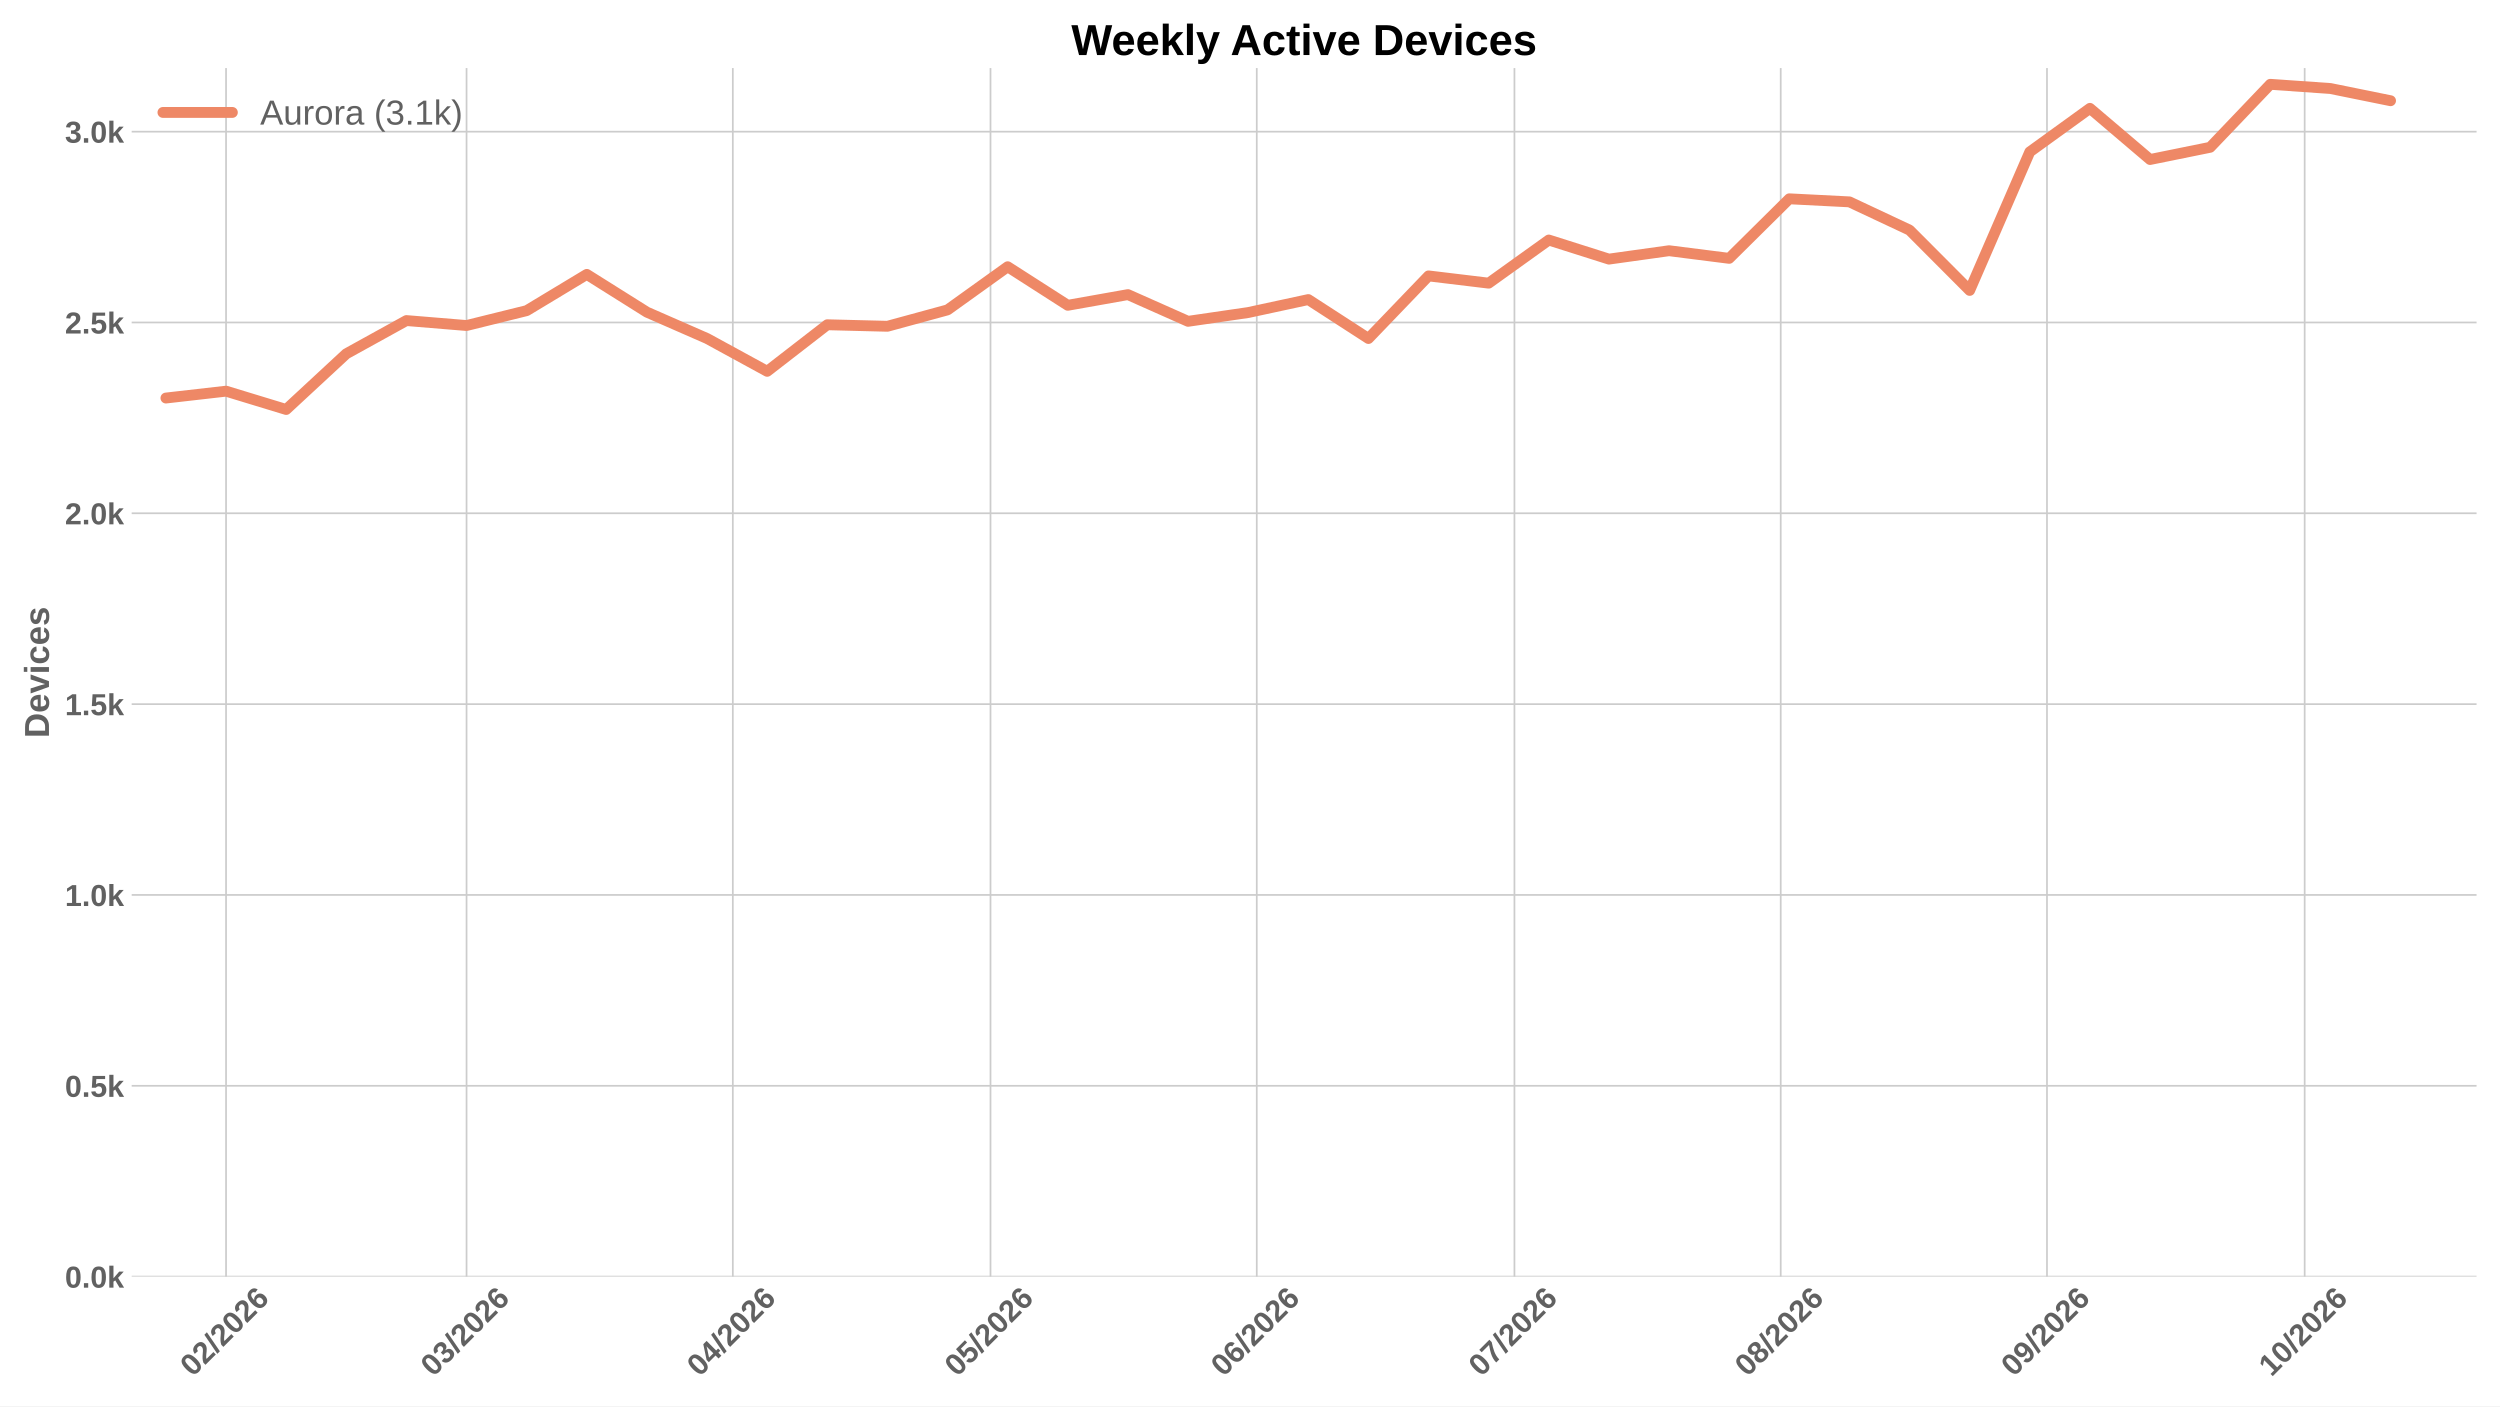
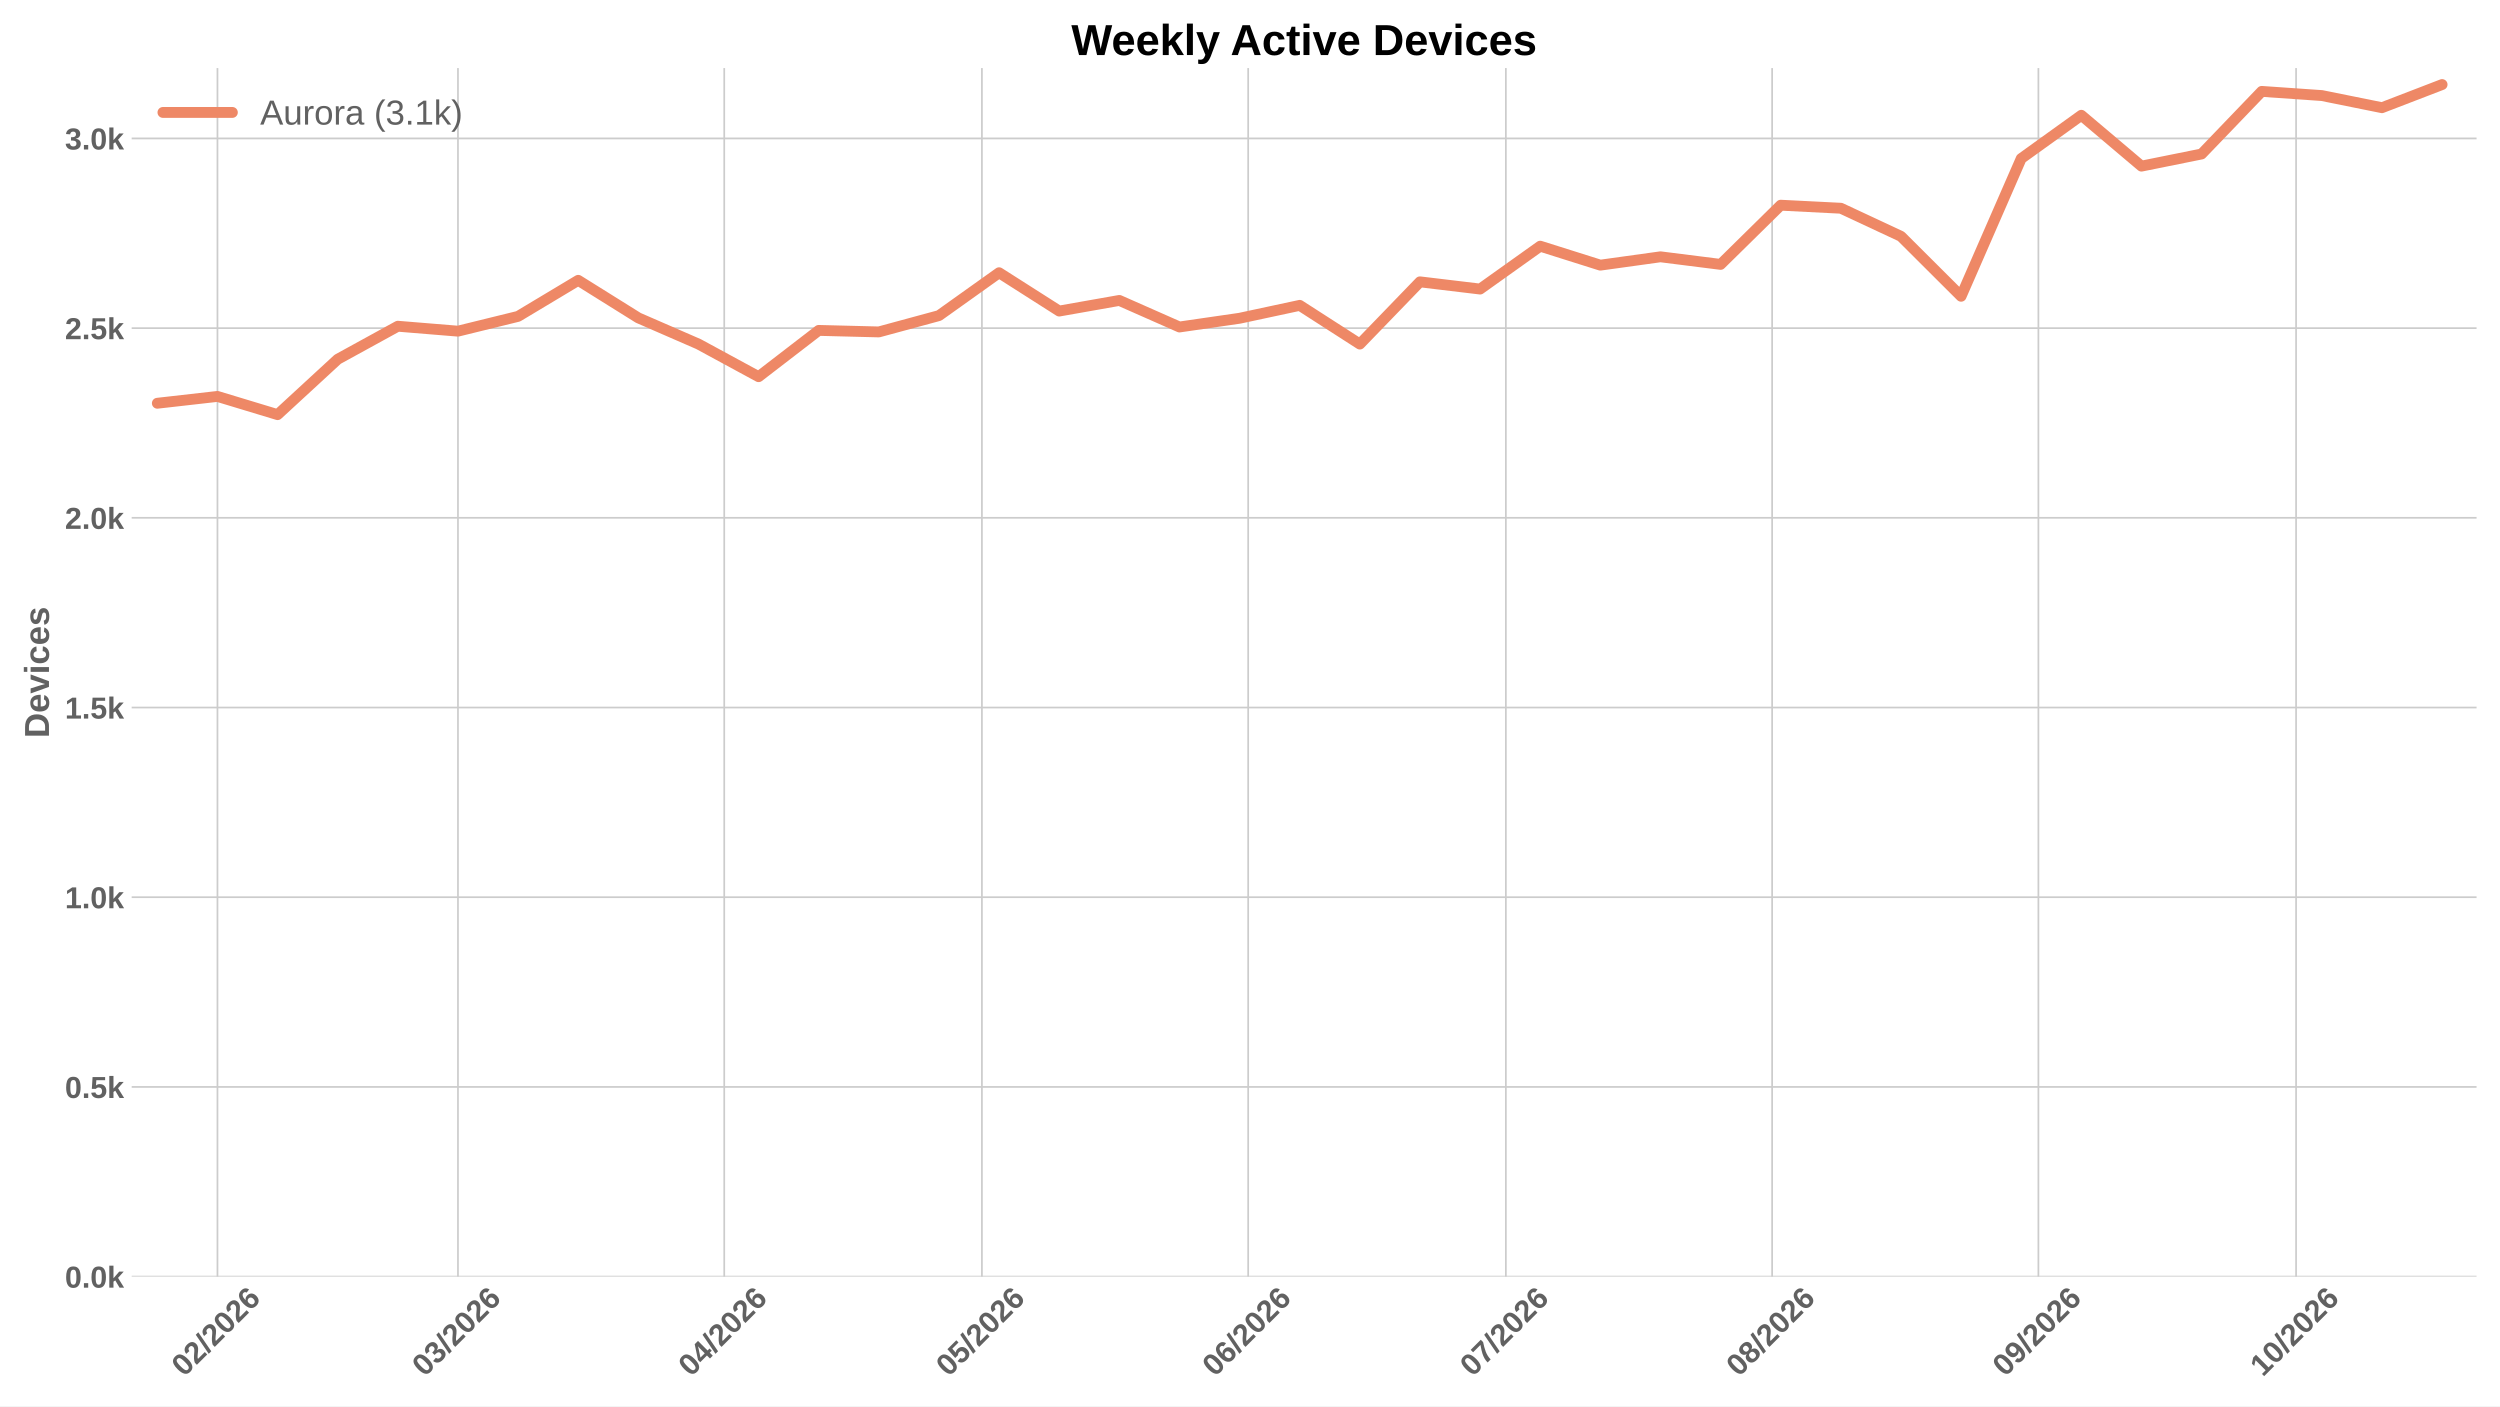
<svg xmlns="http://www.w3.org/2000/svg" xmlns:xlink="http://www.w3.org/1999/xlink" width="1152pt" height="648pt" viewBox="0 0 1152 648" version="1.1">
  <defs>
    <style type="text/css">*{stroke-linejoin: round; stroke-linecap: butt}</style>
  </defs>
  <g id="figure_1">
    <g id="patch_1">
      <path d="M 0 648  L 1152 648  L 1152 0  L 0 0  z " style="fill: #ffffff" />
    </g>
    <g id="axes_1">
      <g id="patch_2">
        <path d="M 60.676 588.262  L 1141.2 588.262  L 1141.2 31.361  L 60.676 31.361  z " style="fill: #ffffff" />
      </g>
      <g id="matplotlib.axis_1">
        <g id="xtick_1">
          <g id="line2d_1">
-             <path d="M 104.163 588.262  L 104.163 31.361  " clip-path="url(#p2a46da3cf3)" style="fill: none; stroke: #cccccc; stroke-width: 0.8; stroke-linecap: round" />
+             <path d="M 100.205 588.262  L 100.205 31.361  " clip-path="url(#p8de5419bb2)" style="fill: none; stroke: #cccccc; stroke-width: 0.8; stroke-linecap: round" />
          </g>
          <g id="line2d_2" />
          <g id="text_1">
-             <g style="fill: #616161" transform="translate(88.83427 634.7498) rotate(-45) scale(0.14 -0.14)">
+             <g style="fill: #616161" transform="translate(84.8768 634.7498) rotate(-45) scale(0.14 -0.14)">
              <defs>
                <path id="LiberationSans-Bold-13" d="M 3297 2203  Q 3297 1088 2914 512  Q 2531 -63 1766 -63  Q 253 -63 253 2203  Q 253 2994 418 3494  Q 584 3994 915 4231  Q 1247 4469 1791 4469  Q 2572 4469 2934 3903  Q 3297 3338 3297 2203  z M 2416 2203  Q 2416 2813 2356 3150  Q 2297 3488 2165 3634  Q 2034 3781 1784 3781  Q 1519 3781 1383 3632  Q 1247 3484 1189 3148  Q 1131 2813 1131 2203  Q 1131 1600 1192 1261  Q 1253 922 1386 775  Q 1519 628 1772 628  Q 2022 628 2158 783  Q 2294 938 2355 1278  Q 2416 1619 2416 2203  z " transform="scale(0.015625)" />
                <path id="LiberationSans-Bold-15" d="M 222 0  L 222 609  Q 394 988 711 1347  Q 1028 1706 1509 2097  Q 1972 2472 2158 2715  Q 2344 2959 2344 3194  Q 2344 3769 1766 3769  Q 1484 3769 1336 3617  Q 1188 3466 1144 3163  L 259 3213  Q 334 3825 717 4147  Q 1100 4469 1759 4469  Q 2472 4469 2853 4144  Q 3234 3819 3234 3231  Q 3234 2922 3112 2672  Q 2991 2422 2800 2211  Q 2609 2000 2376 1815  Q 2144 1631 1925 1456  Q 1706 1281 1526 1103  Q 1347 925 1259 722  L 3303 722  L 3303 0  L 222 0  z " transform="scale(0.015625)" />
                <path id="LiberationSans-Bold-12" d="M 63 -128  L 972 4638  L 1716 4638  L 822 -128  L 63 -128  z " transform="scale(0.015625)" />
                <path id="LiberationSans-Bold-19" d="M 3328 1441  Q 3328 738 2934 337  Q 2541 -63 1847 -63  Q 1069 -63 651 482  Q 234 1028 234 2100  Q 234 3278 657 3873  Q 1081 4469 1869 4469  Q 2428 4469 2751 4222  Q 3075 3975 3209 3456  L 2381 3341  Q 2263 3775 1850 3775  Q 1497 3775 1295 3422  Q 1094 3069 1094 2350  Q 1234 2584 1484 2709  Q 1734 2834 2050 2834  Q 2641 2834 2984 2459  Q 3328 2084 3328 1441  z M 2447 1416  Q 2447 1791 2273 1989  Q 2100 2188 1797 2188  Q 1506 2188 1331 2002  Q 1156 1816 1156 1509  Q 1156 1125 1339 873  Q 1522 622 1819 622  Q 2116 622 2281 833  Q 2447 1044 2447 1416  z " transform="scale(0.015625)" />
              </defs>
              <use xlink:href="#LiberationSans-Bold-13" />
              <use xlink:href="#LiberationSans-Bold-15" transform="translate(55.60938 0)" />
              <use xlink:href="#LiberationSans-Bold-12" transform="translate(111.2188 0)" />
              <use xlink:href="#LiberationSans-Bold-15" transform="translate(139 0)" />
              <use xlink:href="#LiberationSans-Bold-13" transform="translate(194.6094 0)" />
              <use xlink:href="#LiberationSans-Bold-15" transform="translate(250.2188 0)" />
              <use xlink:href="#LiberationSans-Bold-19" transform="translate(305.8281 0)" />
            </g>
          </g>
        </g>
        <g id="xtick_2">
          <g id="line2d_3">
-             <path d="M 214.986 588.262  L 214.986 31.361  " clip-path="url(#p2a46da3cf3)" style="fill: none; stroke: #cccccc; stroke-width: 0.8; stroke-linecap: round" />
+             <path d="M 211.028 588.262  L 211.028 31.361  " clip-path="url(#p8de5419bb2)" style="fill: none; stroke: #cccccc; stroke-width: 0.8; stroke-linecap: round" />
          </g>
          <g id="line2d_4" />
          <g id="text_2">
-             <g style="fill: #616161" transform="translate(199.6573 634.7498) rotate(-45) scale(0.14 -0.14)">
+             <g style="fill: #616161" transform="translate(195.6998 634.7498) rotate(-45) scale(0.14 -0.14)">
              <defs>
                <path id="LiberationSans-Bold-16" d="M 3328 1222  Q 3328 603 2922 265  Q 2516 -72 1766 -72  Q 1056 -72 637 254  Q 219 581 147 1197  L 1041 1275  Q 1125 641 1763 641  Q 2078 641 2253 797  Q 2428 953 2428 1275  Q 2428 1569 2215 1725  Q 2003 1881 1584 1881  L 1278 1881  L 1278 2591  L 1566 2591  Q 1944 2591 2134 2745  Q 2325 2900 2325 3188  Q 2325 3459 2173 3614  Q 2022 3769 1731 3769  Q 1459 3769 1292 3619  Q 1125 3469 1100 3194  L 222 3256  Q 291 3825 694 4147  Q 1097 4469 1747 4469  Q 2438 4469 2827 4158  Q 3216 3847 3216 3297  Q 3216 2884 2973 2618  Q 2731 2353 2275 2266  L 2275 2253  Q 2781 2194 3054 1920  Q 3328 1647 3328 1222  z " transform="scale(0.015625)" />
              </defs>
              <use xlink:href="#LiberationSans-Bold-13" />
              <use xlink:href="#LiberationSans-Bold-16" transform="translate(55.60938 0)" />
              <use xlink:href="#LiberationSans-Bold-12" transform="translate(111.2188 0)" />
              <use xlink:href="#LiberationSans-Bold-15" transform="translate(139 0)" />
              <use xlink:href="#LiberationSans-Bold-13" transform="translate(194.6094 0)" />
              <use xlink:href="#LiberationSans-Bold-15" transform="translate(250.2188 0)" />
              <use xlink:href="#LiberationSans-Bold-19" transform="translate(305.8281 0)" />
            </g>
          </g>
        </g>
        <g id="xtick_3">
          <g id="line2d_5">
-             <path d="M 337.683 588.262  L 337.683 31.361  " clip-path="url(#p2a46da3cf3)" style="fill: none; stroke: #cccccc; stroke-width: 0.8; stroke-linecap: round" />
+             <path d="M 333.725 588.262  L 333.725 31.361  " clip-path="url(#p8de5419bb2)" style="fill: none; stroke: #cccccc; stroke-width: 0.8; stroke-linecap: round" />
          </g>
          <g id="line2d_6" />
          <g id="text_3">
-             <g style="fill: #616161" transform="translate(322.3542 634.7498) rotate(-45) scale(0.14 -0.14)">
+             <g style="fill: #616161" transform="translate(318.3967 634.7498) rotate(-45) scale(0.14 -0.14)">
              <defs>
                <path id="LiberationSans-Bold-17" d="M 2938 897  L 2938 0  L 2100 0  L 2100 897  L 97 897  L 97 1556  L 1956 4403  L 2938 4403  L 2938 1550  L 3525 1550  L 3525 897  L 2938 897  z M 2100 2991  Q 2100 3159 2111 3356  Q 2122 3553 2128 3609  Q 2047 3434 1834 3103  L 813 1550  L 2100 1550  L 2100 2991  z " transform="scale(0.015625)" />
              </defs>
              <use xlink:href="#LiberationSans-Bold-13" />
              <use xlink:href="#LiberationSans-Bold-17" transform="translate(55.60938 0)" />
              <use xlink:href="#LiberationSans-Bold-12" transform="translate(111.2188 0)" />
              <use xlink:href="#LiberationSans-Bold-15" transform="translate(139 0)" />
              <use xlink:href="#LiberationSans-Bold-13" transform="translate(194.6094 0)" />
              <use xlink:href="#LiberationSans-Bold-15" transform="translate(250.2188 0)" />
              <use xlink:href="#LiberationSans-Bold-19" transform="translate(305.8281 0)" />
            </g>
          </g>
        </g>
        <g id="xtick_4">
          <g id="line2d_7">
-             <path d="M 456.421 588.262  L 456.421 31.361  " clip-path="url(#p2a46da3cf3)" style="fill: none; stroke: #cccccc; stroke-width: 0.8; stroke-linecap: round" />
+             <path d="M 452.464 588.262  L 452.464 31.361  " clip-path="url(#p8de5419bb2)" style="fill: none; stroke: #cccccc; stroke-width: 0.8; stroke-linecap: round" />
          </g>
          <g id="line2d_8" />
          <g id="text_4">
-             <g style="fill: #616161" transform="translate(441.0931 634.7498) rotate(-45) scale(0.14 -0.14)">
+             <g style="fill: #616161" transform="translate(437.1357 634.7498) rotate(-45) scale(0.14 -0.14)">
              <defs>
                <path id="LiberationSans-Bold-18" d="M 3381 1466  Q 3381 766 2945 351  Q 2509 -63 1750 -63  Q 1088 -63 689 235  Q 291 534 197 1100  L 1075 1172  Q 1144 891 1319 762  Q 1494 634 1759 634  Q 2088 634 2283 843  Q 2478 1053 2478 1447  Q 2478 1794 2293 2001  Q 2109 2209 1778 2209  Q 1413 2209 1181 1925  L 325 1925  L 478 4403  L 3125 4403  L 3125 3750  L 1275 3750  L 1203 2638  Q 1522 2919 2000 2919  Q 2628 2919 3004 2528  Q 3381 2138 3381 1466  z " transform="scale(0.015625)" />
              </defs>
              <use xlink:href="#LiberationSans-Bold-13" />
              <use xlink:href="#LiberationSans-Bold-18" transform="translate(55.60938 0)" />
              <use xlink:href="#LiberationSans-Bold-12" transform="translate(111.2188 0)" />
              <use xlink:href="#LiberationSans-Bold-15" transform="translate(139 0)" />
              <use xlink:href="#LiberationSans-Bold-13" transform="translate(194.6094 0)" />
              <use xlink:href="#LiberationSans-Bold-15" transform="translate(250.2188 0)" />
              <use xlink:href="#LiberationSans-Bold-19" transform="translate(305.8281 0)" />
            </g>
          </g>
        </g>
        <g id="xtick_5">
          <g id="line2d_9">
-             <path d="M 579.118 588.262  L 579.118 31.361  " clip-path="url(#p2a46da3cf3)" style="fill: none; stroke: #cccccc; stroke-width: 0.8; stroke-linecap: round" />
+             <path d="M 575.161 588.262  L 575.161 31.361  " clip-path="url(#p8de5419bb2)" style="fill: none; stroke: #cccccc; stroke-width: 0.8; stroke-linecap: round" />
          </g>
          <g id="line2d_10" />
          <g id="text_5">
-             <g style="fill: #616161" transform="translate(563.79 634.7498) rotate(-45) scale(0.14 -0.14)">
+             <g style="fill: #616161" transform="translate(559.8326 634.7498) rotate(-45) scale(0.14 -0.14)">
              <use xlink:href="#LiberationSans-Bold-13" />
              <use xlink:href="#LiberationSans-Bold-19" transform="translate(55.60938 0)" />
              <use xlink:href="#LiberationSans-Bold-12" transform="translate(111.2188 0)" />
              <use xlink:href="#LiberationSans-Bold-15" transform="translate(139 0)" />
              <use xlink:href="#LiberationSans-Bold-13" transform="translate(194.6094 0)" />
              <use xlink:href="#LiberationSans-Bold-15" transform="translate(250.2188 0)" />
              <use xlink:href="#LiberationSans-Bold-19" transform="translate(305.8281 0)" />
            </g>
          </g>
        </g>
        <g id="xtick_6">
          <g id="line2d_11">
-             <path d="M 697.857 588.262  L 697.857 31.361  " clip-path="url(#p2a46da3cf3)" style="fill: none; stroke: #cccccc; stroke-width: 0.8; stroke-linecap: round" />
+             <path d="M 693.9 588.262  L 693.9 31.361  " clip-path="url(#p8de5419bb2)" style="fill: none; stroke: #cccccc; stroke-width: 0.8; stroke-linecap: round" />
          </g>
          <g id="line2d_12" />
          <g id="text_6">
-             <g style="fill: #616161" transform="translate(682.529 634.7498) rotate(-45) scale(0.14 -0.14)">
+             <g style="fill: #616161" transform="translate(678.5715 634.7498) rotate(-45) scale(0.14 -0.14)">
              <defs>
                <path id="LiberationSans-Bold-1a" d="M 3278 3706  Q 2981 3238 2717 2797  Q 2453 2356 2256 1911  Q 2059 1466 1945 995  Q 1831 525 1831 0  L 916 0  Q 916 550 1059 1064  Q 1203 1578 1475 2111  Q 1747 2644 2463 3681  L 275 3681  L 275 4403  L 3278 4403  L 3278 3706  z " transform="scale(0.015625)" />
              </defs>
              <use xlink:href="#LiberationSans-Bold-13" />
              <use xlink:href="#LiberationSans-Bold-1a" transform="translate(55.60938 0)" />
              <use xlink:href="#LiberationSans-Bold-12" transform="translate(111.2188 0)" />
              <use xlink:href="#LiberationSans-Bold-15" transform="translate(139 0)" />
              <use xlink:href="#LiberationSans-Bold-13" transform="translate(194.6094 0)" />
              <use xlink:href="#LiberationSans-Bold-15" transform="translate(250.2188 0)" />
              <use xlink:href="#LiberationSans-Bold-19" transform="translate(305.8281 0)" />
            </g>
          </g>
        </g>
        <g id="xtick_7">
          <g id="line2d_13">
-             <path d="M 820.554 588.262  L 820.554 31.361  " clip-path="url(#p2a46da3cf3)" style="fill: none; stroke: #cccccc; stroke-width: 0.8; stroke-linecap: round" />
+             <path d="M 816.597 588.262  L 816.597 31.361  " clip-path="url(#p8de5419bb2)" style="fill: none; stroke: #cccccc; stroke-width: 0.8; stroke-linecap: round" />
          </g>
          <g id="line2d_14" />
          <g id="text_7">
-             <g style="fill: #616161" transform="translate(805.2259 634.7498) rotate(-45) scale(0.14 -0.14)">
+             <g style="fill: #616161" transform="translate(801.2684 634.7498) rotate(-45) scale(0.14 -0.14)">
              <defs>
                <path id="LiberationSans-Bold-1b" d="M 3363 1241  Q 3363 622 2953 279  Q 2544 -63 1784 -63  Q 1031 -63 617 278  Q 203 619 203 1234  Q 203 1656 447 1945  Q 691 2234 1100 2303  L 1100 2316  Q 744 2394 525 2669  Q 306 2944 306 3303  Q 306 3844 689 4156  Q 1072 4469 1772 4469  Q 2488 4469 2870 4164  Q 3253 3859 3253 3297  Q 3253 2938 3036 2666  Q 2819 2394 2453 2322  L 2453 2309  Q 2878 2241 3120 1961  Q 3363 1681 3363 1241  z M 2350 3250  Q 2350 3563 2206 3708  Q 2063 3853 1772 3853  Q 1203 3853 1203 3250  Q 1203 2619 1778 2619  Q 2066 2619 2208 2766  Q 2350 2913 2350 3250  z M 2453 1313  Q 2453 2003 1766 2003  Q 1447 2003 1276 1822  Q 1106 1641 1106 1300  Q 1106 913 1275 734  Q 1444 556 1791 556  Q 2131 556 2292 734  Q 2453 913 2453 1313  z " transform="scale(0.015625)" />
              </defs>
              <use xlink:href="#LiberationSans-Bold-13" />
              <use xlink:href="#LiberationSans-Bold-1b" transform="translate(55.60938 0)" />
              <use xlink:href="#LiberationSans-Bold-12" transform="translate(111.2188 0)" />
              <use xlink:href="#LiberationSans-Bold-15" transform="translate(139 0)" />
              <use xlink:href="#LiberationSans-Bold-13" transform="translate(194.6094 0)" />
              <use xlink:href="#LiberationSans-Bold-15" transform="translate(250.2188 0)" />
              <use xlink:href="#LiberationSans-Bold-19" transform="translate(305.8281 0)" />
            </g>
          </g>
        </g>
        <g id="xtick_8">
          <g id="line2d_15">
-             <path d="M 943.251 588.262  L 943.251 31.361  " clip-path="url(#p2a46da3cf3)" style="fill: none; stroke: #cccccc; stroke-width: 0.8; stroke-linecap: round" />
+             <path d="M 939.294 588.262  L 939.294 31.361  " clip-path="url(#p8de5419bb2)" style="fill: none; stroke: #cccccc; stroke-width: 0.8; stroke-linecap: round" />
          </g>
          <g id="line2d_16" />
          <g id="text_8">
-             <g style="fill: #616161" transform="translate(927.9228 634.7498) rotate(-45) scale(0.14 -0.14)">
+             <g style="fill: #616161" transform="translate(923.9653 634.7498) rotate(-45) scale(0.14 -0.14)">
              <defs>
                <path id="LiberationSans-Bold-1c" d="M 3322 2272  Q 3322 1100 2894 518  Q 2466 -63 1678 -63  Q 1097 -63 767 185  Q 438 434 300 972  L 1125 1088  Q 1247 628 1688 628  Q 2056 628 2254 981  Q 2453 1334 2459 2028  Q 2341 1794 2070 1661  Q 1800 1528 1488 1528  Q 906 1528 564 1923  Q 222 2319 222 2994  Q 222 3688 623 4078  Q 1025 4469 1759 4469  Q 2550 4469 2936 3920  Q 3322 3372 3322 2272  z M 2394 2888  Q 2394 3297 2214 3539  Q 2034 3781 1738 3781  Q 1447 3781 1280 3570  Q 1113 3359 1113 2988  Q 1113 2622 1278 2401  Q 1444 2181 1741 2181  Q 2022 2181 2208 2373  Q 2394 2566 2394 2888  z " transform="scale(0.015625)" />
              </defs>
              <use xlink:href="#LiberationSans-Bold-13" />
              <use xlink:href="#LiberationSans-Bold-1c" transform="translate(55.60938 0)" />
              <use xlink:href="#LiberationSans-Bold-12" transform="translate(111.2188 0)" />
              <use xlink:href="#LiberationSans-Bold-15" transform="translate(139 0)" />
              <use xlink:href="#LiberationSans-Bold-13" transform="translate(194.6094 0)" />
              <use xlink:href="#LiberationSans-Bold-15" transform="translate(250.2188 0)" />
              <use xlink:href="#LiberationSans-Bold-19" transform="translate(305.8281 0)" />
            </g>
          </g>
        </g>
        <g id="xtick_9">
          <g id="line2d_17">
-             <path d="M 1061.99 588.262  L 1061.99 31.361  " clip-path="url(#p2a46da3cf3)" style="fill: none; stroke: #cccccc; stroke-width: 0.8; stroke-linecap: round" />
+             <path d="M 1058.033 588.262  L 1058.033 31.361  " clip-path="url(#p8de5419bb2)" style="fill: none; stroke: #cccccc; stroke-width: 0.8; stroke-linecap: round" />
          </g>
          <g id="line2d_18" />
          <g id="text_9">
-             <g style="fill: #616161" transform="translate(1046.662 634.7498) rotate(-45) scale(0.14 -0.14)">
+             <g style="fill: #616161" transform="translate(1042.704 634.7498) rotate(-45) scale(0.14 -0.14)">
              <defs>
                <path id="LiberationSans-Bold-14" d="M 403 0  L 403 653  L 1494 653  L 1494 3656  L 438 2997  L 438 3688  L 1541 4403  L 2372 4403  L 2372 653  L 3381 653  L 3381 0  L 403 0  z " transform="scale(0.015625)" />
              </defs>
              <use xlink:href="#LiberationSans-Bold-14" />
              <use xlink:href="#LiberationSans-Bold-13" transform="translate(55.60938 0)" />
              <use xlink:href="#LiberationSans-Bold-12" transform="translate(111.2188 0)" />
              <use xlink:href="#LiberationSans-Bold-15" transform="translate(139 0)" />
              <use xlink:href="#LiberationSans-Bold-13" transform="translate(194.6094 0)" />
              <use xlink:href="#LiberationSans-Bold-15" transform="translate(250.2188 0)" />
              <use xlink:href="#LiberationSans-Bold-19" transform="translate(305.8281 0)" />
            </g>
          </g>
        </g>
      </g>
      <g id="matplotlib.axis_2">
        <g id="ytick_1">
          <g id="line2d_19">
-             <path d="M 60.676 588.262  L 1141.2 588.262  " clip-path="url(#p2a46da3cf3)" style="fill: none; stroke: #cccccc; stroke-width: 0.8; stroke-linecap: round" />
+             <path d="M 60.676 588.262  L 1141.2 588.262  " clip-path="url(#p8de5419bb2)" style="fill: none; stroke: #cccccc; stroke-width: 0.8; stroke-linecap: round" />
          </g>
          <g id="line2d_20" />
          <g id="text_10">
            <g style="fill: #616161" transform="translate(29.93031 593.3584) scale(0.14 -0.14)">
              <defs>
                <path id="LiberationSans-Bold-11" d="M 434 0  L 434 953  L 1338 953  L 1338 0  L 434 0  z " transform="scale(0.015625)" />
                <path id="LiberationSans-Bold-4e" d="M 2606 0  L 1703 1531  L 1325 1269  L 1325 0  L 447 0  L 447 4638  L 1325 4638  L 1325 1981  L 2531 3381  L 3475 3381  L 2288 2063  L 3566 0  L 2606 0  z " transform="scale(0.015625)" />
              </defs>
              <use xlink:href="#LiberationSans-Bold-13" />
              <use xlink:href="#LiberationSans-Bold-11" transform="translate(55.60938 0)" />
              <use xlink:href="#LiberationSans-Bold-13" transform="translate(83.39062 0)" />
              <use xlink:href="#LiberationSans-Bold-4e" transform="translate(139 0)" />
            </g>
          </g>
        </g>
        <g id="ytick_2">
          <g id="line2d_21">
-             <path d="M 60.676 500.329  L 1141.2 500.329  " clip-path="url(#p2a46da3cf3)" style="fill: none; stroke: #cccccc; stroke-width: 0.8; stroke-linecap: round" />
+             <path d="M 60.676 500.85  L 1141.2 500.85  " clip-path="url(#p8de5419bb2)" style="fill: none; stroke: #cccccc; stroke-width: 0.8; stroke-linecap: round" />
          </g>
          <g id="line2d_22" />
          <g id="text_11">
-             <g style="fill: #616161" transform="translate(29.93031 505.4247) scale(0.14 -0.14)">
+             <g style="fill: #616161" transform="translate(29.93031 505.9465) scale(0.14 -0.14)">
              <use xlink:href="#LiberationSans-Bold-13" />
              <use xlink:href="#LiberationSans-Bold-11" transform="translate(55.60938 0)" />
              <use xlink:href="#LiberationSans-Bold-18" transform="translate(83.39062 0)" />
              <use xlink:href="#LiberationSans-Bold-4e" transform="translate(139 0)" />
            </g>
          </g>
        </g>
        <g id="ytick_3">
          <g id="line2d_23">
-             <path d="M 60.676 412.395  L 1141.2 412.395  " clip-path="url(#p2a46da3cf3)" style="fill: none; stroke: #cccccc; stroke-width: 0.8; stroke-linecap: round" />
+             <path d="M 60.676 413.438  L 1141.2 413.438  " clip-path="url(#p8de5419bb2)" style="fill: none; stroke: #cccccc; stroke-width: 0.8; stroke-linecap: round" />
          </g>
          <g id="line2d_24" />
          <g id="text_12">
-             <g style="fill: #616161" transform="translate(29.93031 417.491) scale(0.14 -0.14)">
+             <g style="fill: #616161" transform="translate(29.93031 418.5345) scale(0.14 -0.14)">
              <use xlink:href="#LiberationSans-Bold-14" />
              <use xlink:href="#LiberationSans-Bold-11" transform="translate(55.60938 0)" />
              <use xlink:href="#LiberationSans-Bold-13" transform="translate(83.39062 0)" />
              <use xlink:href="#LiberationSans-Bold-4e" transform="translate(139 0)" />
            </g>
          </g>
        </g>
        <g id="ytick_4">
          <g id="line2d_25">
-             <path d="M 60.676 324.461  L 1141.2 324.461  " clip-path="url(#p2a46da3cf3)" style="fill: none; stroke: #cccccc; stroke-width: 0.8; stroke-linecap: round" />
+             <path d="M 60.676 326.026  L 1141.2 326.026  " clip-path="url(#p8de5419bb2)" style="fill: none; stroke: #cccccc; stroke-width: 0.8; stroke-linecap: round" />
          </g>
          <g id="line2d_26" />
          <g id="text_13">
-             <g style="fill: #616161" transform="translate(29.93031 329.5573) scale(0.14 -0.14)">
+             <g style="fill: #616161" transform="translate(29.93031 331.1225) scale(0.14 -0.14)">
              <use xlink:href="#LiberationSans-Bold-14" />
              <use xlink:href="#LiberationSans-Bold-11" transform="translate(55.60938 0)" />
              <use xlink:href="#LiberationSans-Bold-18" transform="translate(83.39062 0)" />
              <use xlink:href="#LiberationSans-Bold-4e" transform="translate(139 0)" />
            </g>
          </g>
        </g>
        <g id="ytick_5">
          <g id="line2d_27">
-             <path d="M 60.676 236.527  L 1141.2 236.527  " clip-path="url(#p2a46da3cf3)" style="fill: none; stroke: #cccccc; stroke-width: 0.8; stroke-linecap: round" />
+             <path d="M 60.676 238.614  L 1141.2 238.614  " clip-path="url(#p8de5419bb2)" style="fill: none; stroke: #cccccc; stroke-width: 0.8; stroke-linecap: round" />
          </g>
          <g id="line2d_28" />
          <g id="text_14">
-             <g style="fill: #616161" transform="translate(29.93031 241.6236) scale(0.14 -0.14)">
+             <g style="fill: #616161" transform="translate(29.93031 243.7105) scale(0.14 -0.14)">
              <use xlink:href="#LiberationSans-Bold-15" />
              <use xlink:href="#LiberationSans-Bold-11" transform="translate(55.60938 0)" />
              <use xlink:href="#LiberationSans-Bold-13" transform="translate(83.39062 0)" />
              <use xlink:href="#LiberationSans-Bold-4e" transform="translate(139 0)" />
            </g>
          </g>
        </g>
        <g id="ytick_6">
          <g id="line2d_29">
-             <path d="M 60.676 148.594  L 1141.2 148.594  " clip-path="url(#p2a46da3cf3)" style="fill: none; stroke: #cccccc; stroke-width: 0.8; stroke-linecap: round" />
+             <path d="M 60.676 151.202  L 1141.2 151.202  " clip-path="url(#p8de5419bb2)" style="fill: none; stroke: #cccccc; stroke-width: 0.8; stroke-linecap: round" />
          </g>
          <g id="line2d_30" />
          <g id="text_15">
-             <g style="fill: #616161" transform="translate(29.93031 153.6899) scale(0.14 -0.14)">
+             <g style="fill: #616161" transform="translate(29.93031 156.2986) scale(0.14 -0.14)">
              <use xlink:href="#LiberationSans-Bold-15" />
              <use xlink:href="#LiberationSans-Bold-11" transform="translate(55.60938 0)" />
              <use xlink:href="#LiberationSans-Bold-18" transform="translate(83.39062 0)" />
              <use xlink:href="#LiberationSans-Bold-4e" transform="translate(139 0)" />
            </g>
          </g>
        </g>
        <g id="ytick_7">
          <g id="line2d_31">
-             <path d="M 60.676 60.66  L 1141.2 60.66  " clip-path="url(#p2a46da3cf3)" style="fill: none; stroke: #cccccc; stroke-width: 0.8; stroke-linecap: round" />
+             <path d="M 60.676 63.79  L 1141.2 63.79  " clip-path="url(#p8de5419bb2)" style="fill: none; stroke: #cccccc; stroke-width: 0.8; stroke-linecap: round" />
          </g>
          <g id="line2d_32" />
          <g id="text_16">
-             <g style="fill: #616161" transform="translate(29.93031 65.75625) scale(0.14 -0.14)">
+             <g style="fill: #616161" transform="translate(29.93031 68.88658) scale(0.14 -0.14)">
              <use xlink:href="#LiberationSans-Bold-16" />
              <use xlink:href="#LiberationSans-Bold-11" transform="translate(55.60938 0)" />
              <use xlink:href="#LiberationSans-Bold-13" transform="translate(83.39062 0)" />
              <use xlink:href="#LiberationSans-Bold-4e" transform="translate(139 0)" />
            </g>
          </g>
        </g>
        <g id="text_17">
          <g style="fill: #616161" transform="translate(22.56312 340.0552) rotate(-90) scale(0.16 -0.16)">
            <defs>
              <path id="LiberationSans-Bold-27" d="M 4353 2234  Q 4353 1553 4086 1045  Q 3819 538 3330 269  Q 2841 0 2209 0  L 428 0  L 428 4403  L 2022 4403  Q 3134 4403 3743 3842  Q 4353 3281 4353 2234  z M 3425 2234  Q 3425 2944 3056 3317  Q 2688 3691 2003 3691  L 1350 3691  L 1350 713  L 2131 713  Q 2725 713 3075 1122  Q 3425 1531 3425 2234  z " transform="scale(0.015625)" />
              <path id="LiberationSans-Bold-48" d="M 1831 -63  Q 1069 -63 659 389  Q 250 841 250 1706  Q 250 2544 665 2994  Q 1081 3444 1844 3444  Q 2572 3444 2956 2961  Q 3341 2478 3341 1547  L 3341 1522  L 1172 1522  Q 1172 1028 1355 776  Q 1538 525 1875 525  Q 2341 525 2463 928  L 3291 856  Q 2931 -63 1831 -63  z M 1831 2891  Q 1522 2891 1355 2675  Q 1188 2459 1178 2072  L 2491 2072  Q 2466 2481 2294 2686  Q 2122 2891 1831 2891  z " transform="scale(0.015625)" />
              <path id="LiberationSans-Bold-59" d="M 2284 0  L 1234 0  L 25 3381  L 953 3381  L 1544 1491  Q 1591 1334 1766 709  Q 1797 838 1894 1159  Q 1991 1481 2613 3381  L 3531 3381  L 2284 0  z " transform="scale(0.015625)" />
              <path id="LiberationSans-Bold-4c" d="M 447 3991  L 447 4638  L 1325 4638  L 1325 3991  L 447 3991  z M 447 0  L 447 3381  L 1325 3381  L 1325 0  L 447 0  z " transform="scale(0.015625)" />
              <path id="LiberationSans-Bold-46" d="M 1856 -63  Q 1088 -63 669 395  Q 250 853 250 1672  Q 250 2509 672 2976  Q 1094 3444 1869 3444  Q 2466 3444 2856 3144  Q 3247 2844 3347 2316  L 2463 2272  Q 2425 2531 2275 2686  Q 2125 2841 1850 2841  Q 1172 2841 1172 1706  Q 1172 538 1863 538  Q 2113 538 2281 695  Q 2450 853 2491 1166  L 3372 1125  Q 3325 778 3123 506  Q 2922 234 2594 85  Q 2266 -63 1856 -63  z " transform="scale(0.015625)" />
              <path id="LiberationSans-Bold-56" d="M 3297 988  Q 3297 497 2895 217  Q 2494 -63 1784 -63  Q 1088 -63 717 157  Q 347 378 225 844  L 997 959  Q 1063 719 1223 619  Q 1384 519 1784 519  Q 2153 519 2322 612  Q 2491 706 2491 906  Q 2491 1069 2355 1164  Q 2219 1259 1894 1325  Q 1150 1472 890 1598  Q 631 1725 495 1926  Q 359 2128 359 2422  Q 359 2906 732 3176  Q 1106 3447 1791 3447  Q 2394 3447 2761 3212  Q 3128 2978 3219 2534  L 2441 2453  Q 2403 2659 2256 2761  Q 2109 2863 1791 2863  Q 1478 2863 1322 2783  Q 1166 2703 1166 2516  Q 1166 2369 1286 2283  Q 1406 2197 1691 2141  Q 2088 2059 2395 1973  Q 2703 1888 2889 1769  Q 3075 1650 3186 1464  Q 3297 1278 3297 988  z " transform="scale(0.015625)" />
            </defs>
            <use xlink:href="#LiberationSans-Bold-27" />
            <use xlink:href="#LiberationSans-Bold-48" transform="translate(72.21875 0)" />
            <use xlink:href="#LiberationSans-Bold-59" transform="translate(127.8281 0)" />
            <use xlink:href="#LiberationSans-Bold-4c" transform="translate(183.4375 0)" />
            <use xlink:href="#LiberationSans-Bold-46" transform="translate(211.2188 0)" />
            <use xlink:href="#LiberationSans-Bold-48" transform="translate(266.8281 0)" />
            <use xlink:href="#LiberationSans-Bold-56" transform="translate(322.4375 0)" />
          </g>
        </g>
      </g>
      <g id="line2d_33">
-         <path d="M 76.457 183.416  L 104.163 180.25  L 131.868 188.692  L 159.574 163.015  L 187.28 147.714  L 214.986 150.001  L 242.691 143.142  L 270.397 126.434  L 298.103 143.845  L 325.809 155.98  L 353.514 171.105  L 381.22 149.649  L 408.926 150.352  L 436.632 142.79  L 464.337 122.917  L 492.043 140.68  L 519.749 135.755  L 547.455 148.066  L 575.16 144.021  L 602.866 138.042  L 630.572 155.98  L 658.278 127.138  L 685.983 130.479  L 713.689 110.606  L 741.395 119.4  L 769.101 115.531  L 796.806 119.048  L 824.512 91.613  L 852.218 93.02  L 879.924 106.034  L 907.629 133.821  L 935.335 69.981  L 963.041 49.932  L 990.747 73.498  L 1018.452 67.871  L 1046.158 38.852  L 1073.864 40.787  L 1101.57 46.415  " clip-path="url(#p2a46da3cf3)" style="fill: none; stroke: #ee8866; stroke-width: 5; stroke-linecap: round" />
+         <path d="M 72.499 185.818  L 100.205 182.671  L 127.911 191.062  L 155.617 165.538  L 183.322 150.328  L 211.028 152.601  L 238.734 145.783  L 266.44 129.175  L 294.145 146.482  L 321.851 158.545  L 349.557 173.58  L 377.263 152.251  L 404.968 152.951  L 432.674 145.433  L 460.38 125.678  L 488.086 143.335  L 515.791 138.44  L 543.497 150.678  L 571.203 146.657  L 598.909 140.713  L 626.614 158.545  L 654.32 129.874  L 682.026 133.196  L 709.732 113.44  L 737.437 122.182  L 765.143 118.335  L 792.849 121.832  L 820.555 94.559  L 848.26 95.958  L 875.966 108.895  L 903.672 136.517  L 931.378 73.056  L 959.084 53.126  L 986.789 76.553  L 1014.495 70.958  L 1042.201 42.112  L 1069.907 44.035  L 1097.612 49.63  L 1125.318 38.965  " clip-path="url(#p8de5419bb2)" style="fill: none; stroke: #ee8866; stroke-width: 5; stroke-linecap: round" />
      </g>
      <g id="patch_3">
        <path d="M 60.676 588.262  L 60.676 31.361  " style="fill: none" />
      </g>
      <g id="patch_4">
        <path d="M 1141.2 588.262  L 1141.2 31.361  " style="fill: none" />
      </g>
      <g id="patch_5">
        <path d="M 60.676 588.262  L 1141.2 588.262  " style="fill: none" />
      </g>
      <g id="patch_6">
        <path d="M 60.676 31.361  L 1141.2 31.361  " style="fill: none" />
      </g>
      <g id="text_18">
        <g transform="translate(493.655 25.36055) scale(0.2 -0.2)">
          <defs>
            <path id="LiberationSans-Bold-3a" d="M 4897 0  L 3803 0  L 3206 2547  Q 3097 2997 3022 3488  Q 2947 3078 2900 2864  Q 2853 2650 2234 0  L 1141 0  L 6 4403  L 941 4403  L 1578 1559  L 1722 872  Q 1809 1306 1892 1701  Q 1975 2097 2516 4403  L 3547 4403  L 4103 2059  Q 4169 1797 4325 872  L 4403 1234  L 4569 1953  L 5100 4403  L 6034 4403  L 4897 0  z " transform="scale(0.015625)" />
            <path id="LiberationSans-Bold-4f" d="M 447 0  L 447 4638  L 1325 4638  L 1325 0  L 447 0  z " transform="scale(0.015625)" />
            <path id="LiberationSans-Bold-5c" d="M 884 -1328  Q 569 -1328 331 -1288  L 331 -663  Q 497 -688 634 -688  Q 822 -688 945 -628  Q 1069 -569 1167 -431  Q 1266 -294 1388 34  L 50 3381  L 978 3381  L 1509 1797  Q 1634 1456 1825 753  L 1903 1050  L 2106 1784  L 2606 3381  L 3525 3381  L 2188 -178  Q 1919 -828 1630 -1078  Q 1341 -1328 884 -1328  z " transform="scale(0.015625)" />
            <path id="LiberationSans-Bold-3" transform="scale(0.015625)" />
            <path id="LiberationSans-Bold-24" d="M 3541 0  L 3150 1125  L 1472 1125  L 1081 0  L 159 0  L 1766 4403  L 2853 4403  L 4453 0  L 3541 0  z M 2309 3725  L 2291 3656  Q 2259 3544 2215 3400  Q 2172 3256 1678 1819  L 2944 1819  L 2509 3084  L 2375 3509  L 2309 3725  z " transform="scale(0.015625)" />
            <path id="LiberationSans-Bold-57" d="M 1313 -56  Q 925 -56 715 155  Q 506 366 506 794  L 506 2788  L 78 2788  L 78 3381  L 550 3381  L 825 4175  L 1375 4175  L 1375 3381  L 2016 3381  L 2016 2788  L 1375 2788  L 1375 1031  Q 1375 784 1469 667  Q 1563 550 1759 550  Q 1863 550 2053 594  L 2053 50  Q 1728 -56 1313 -56  z " transform="scale(0.015625)" />
          </defs>
          <use xlink:href="#LiberationSans-Bold-3a" />
          <use xlink:href="#LiberationSans-Bold-48" transform="translate(92.57812 0)" />
          <use xlink:href="#LiberationSans-Bold-48" transform="translate(148.1875 0)" />
          <use xlink:href="#LiberationSans-Bold-4e" transform="translate(203.7969 0)" />
          <use xlink:href="#LiberationSans-Bold-4f" transform="translate(259.4062 0)" />
          <use xlink:href="#LiberationSans-Bold-5c" transform="translate(287.1875 0)" />
          <use xlink:href="#LiberationSans-Bold-3" transform="translate(342.7969 0)" />
          <use xlink:href="#LiberationSans-Bold-24" transform="translate(366.875 0)" />
          <use xlink:href="#LiberationSans-Bold-46" transform="translate(439.0938 0)" />
          <use xlink:href="#LiberationSans-Bold-57" transform="translate(494.7031 0)" />
          <use xlink:href="#LiberationSans-Bold-4c" transform="translate(528 0)" />
          <use xlink:href="#LiberationSans-Bold-59" transform="translate(555.7812 0)" />
          <use xlink:href="#LiberationSans-Bold-48" transform="translate(611.3906 0)" />
          <use xlink:href="#LiberationSans-Bold-3" transform="translate(667 0)" />
          <use xlink:href="#LiberationSans-Bold-27" transform="translate(694.7812 0)" />
          <use xlink:href="#LiberationSans-Bold-48" transform="translate(767 0)" />
          <use xlink:href="#LiberationSans-Bold-59" transform="translate(822.6094 0)" />
          <use xlink:href="#LiberationSans-Bold-4c" transform="translate(878.2188 0)" />
          <use xlink:href="#LiberationSans-Bold-46" transform="translate(906 0)" />
          <use xlink:href="#LiberationSans-Bold-48" transform="translate(961.6094 0)" />
          <use xlink:href="#LiberationSans-Bold-56" transform="translate(1017.219 0)" />
        </g>
      </g>
      <g id="legend_1">
        <g id="line2d_34">
          <path d="M 75.076 51.809  L 91.076 51.809  L 107.076 51.809  " style="fill: none; stroke: #ee8866; stroke-width: 5; stroke-linecap: round" />
        </g>
        <g id="text_19">
          <g style="fill: #616161" transform="translate(119.8756 57.40898) scale(0.16 -0.16)">
            <defs>
              <path id="LiberationSans-24" d="M 3647 0  L 3144 1288  L 1138 1288  L 631 0  L 13 0  L 1809 4403  L 2488 4403  L 4256 0  L 3647 0  z M 2141 3953  L 2113 3866  Q 2034 3606 1881 3200  L 1319 1753  L 2966 1753  L 2400 3206  Q 2313 3422 2225 3694  L 2141 3953  z " transform="scale(0.015625)" />
              <path id="LiberationSans-58" d="M 981 3381  L 981 1238  Q 981 903 1047 718  Q 1113 534 1256 453  Q 1400 372 1678 372  Q 2084 372 2318 650  Q 2553 928 2553 1422  L 2553 3381  L 3116 3381  L 3116 722  Q 3116 131 3134 0  L 2603 0  Q 2600 16 2597 84  Q 2594 153 2589 242  Q 2584 331 2578 578  L 2569 578  Q 2375 228 2120 82  Q 1866 -63 1488 -63  Q 931 -63 673 214  Q 416 491 416 1128  L 416 3381  L 981 3381  z " transform="scale(0.015625)" />
              <path id="LiberationSans-55" d="M 444 0  L 444 2594  Q 444 2950 425 3381  L 956 3381  Q 981 2806 981 2691  L 994 2691  Q 1128 3125 1303 3284  Q 1478 3444 1797 3444  Q 1909 3444 2025 3413  L 2025 2897  Q 1913 2928 1725 2928  Q 1375 2928 1190 2626  Q 1006 2325 1006 1763  L 1006 0  L 444 0  z " transform="scale(0.015625)" />
              <path id="LiberationSans-52" d="M 3291 1694  Q 3291 806 2900 371  Q 2509 -63 1766 -63  Q 1025 -63 647 389  Q 269 841 269 1694  Q 269 3444 1784 3444  Q 2559 3444 2925 3017  Q 3291 2591 3291 1694  z M 2700 1694  Q 2700 2394 2492 2711  Q 2284 3028 1794 3028  Q 1300 3028 1079 2704  Q 859 2381 859 1694  Q 859 1025 1076 689  Q 1294 353 1759 353  Q 2266 353 2483 678  Q 2700 1003 2700 1694  z " transform="scale(0.015625)" />
              <path id="LiberationSans-44" d="M 1294 -63  Q 784 -63 528 206  Q 272 475 272 944  Q 272 1469 617 1750  Q 963 2031 1731 2050  L 2491 2063  L 2491 2247  Q 2491 2659 2316 2837  Q 2141 3016 1766 3016  Q 1388 3016 1216 2887  Q 1044 2759 1009 2478  L 422 2531  Q 566 3444 1778 3444  Q 2416 3444 2737 3151  Q 3059 2859 3059 2306  L 3059 850  Q 3059 600 3125 473  Q 3191 347 3375 347  Q 3456 347 3559 369  L 3559 19  Q 3347 -31 3125 -31  Q 2813 -31 2670 133  Q 2528 297 2509 647  L 2491 647  Q 2275 259 1989 98  Q 1703 -63 1294 -63  z M 1422 359  Q 1731 359 1972 500  Q 2213 641 2352 886  Q 2491 1131 2491 1391  L 2491 1669  L 1875 1656  Q 1478 1650 1273 1575  Q 1069 1500 959 1344  Q 850 1188 850 934  Q 850 659 998 509  Q 1147 359 1422 359  z " transform="scale(0.015625)" />
              <path id="LiberationSans-3" transform="scale(0.015625)" />
              <path id="LiberationSans-b" d="M 397 1663  Q 397 2566 680 3284  Q 963 4003 1550 4638  L 2094 4638  Q 1509 3988 1236 3256  Q 963 2525 963 1656  Q 963 791 1233 62  Q 1503 -666 2094 -1325  L 1550 -1325  Q 959 -688 678 32  Q 397 753 397 1650  L 397 1663  z " transform="scale(0.015625)" />
              <path id="LiberationSans-16" d="M 3278 1216  Q 3278 606 2890 271  Q 2503 -63 1784 -63  Q 1116 -63 717 239  Q 319 541 244 1131  L 825 1184  Q 938 403 1784 403  Q 2209 403 2451 612  Q 2694 822 2694 1234  Q 2694 1594 2417 1795  Q 2141 1997 1619 1997  L 1300 1997  L 1300 2484  L 1606 2484  Q 2069 2484 2323 2686  Q 2578 2888 2578 3244  Q 2578 3597 2370 3801  Q 2163 4006 1753 4006  Q 1381 4006 1151 3815  Q 922 3625 884 3278  L 319 3322  Q 381 3863 767 4166  Q 1153 4469 1759 4469  Q 2422 4469 2789 4161  Q 3156 3853 3156 3303  Q 3156 2881 2920 2617  Q 2684 2353 2234 2259  L 2234 2247  Q 2728 2194 3003 1916  Q 3278 1638 3278 1216  z " transform="scale(0.015625)" />
              <path id="LiberationSans-11" d="M 584 0  L 584 684  L 1194 684  L 1194 0  L 584 0  z " transform="scale(0.015625)" />
              <path id="LiberationSans-14" d="M 488 0  L 488 478  L 1609 478  L 1609 3866  L 616 3156  L 616 3688  L 1656 4403  L 2175 4403  L 2175 478  L 3247 478  L 3247 0  L 488 0  z " transform="scale(0.015625)" />
              <path id="LiberationSans-4e" d="M 2550 0  L 1406 1544  L 994 1203  L 994 0  L 431 0  L 431 4638  L 994 4638  L 994 1741  L 2478 3381  L 3138 3381  L 1766 1928  L 3209 0  L 2550 0  z " transform="scale(0.015625)" />
              <path id="LiberationSans-c" d="M 1734 1650  Q 1734 747 1451 28  Q 1169 -691 581 -1325  L 38 -1325  Q 625 -669 897 57  Q 1169 784 1169 1656  Q 1169 2528 895 3256  Q 622 3984 38 4638  L 581 4638  Q 1172 4000 1453 3279  Q 1734 2559 1734 1663  L 1734 1650  z " transform="scale(0.015625)" />
            </defs>
            <use xlink:href="#LiberationSans-24" />
            <use xlink:href="#LiberationSans-58" transform="translate(66.70312 0)" />
            <use xlink:href="#LiberationSans-55" transform="translate(122.3125 0)" />
            <use xlink:href="#LiberationSans-52" transform="translate(155.6094 0)" />
            <use xlink:href="#LiberationSans-55" transform="translate(211.2188 0)" />
            <use xlink:href="#LiberationSans-44" transform="translate(244.5156 0)" />
            <use xlink:href="#LiberationSans-3" transform="translate(300.125 0)" />
            <use xlink:href="#LiberationSans-b" transform="translate(327.9062 0)" />
            <use xlink:href="#LiberationSans-16" transform="translate(361.2031 0)" />
            <use xlink:href="#LiberationSans-11" transform="translate(416.8125 0)" />
            <use xlink:href="#LiberationSans-14" transform="translate(444.5938 0)" />
            <use xlink:href="#LiberationSans-4e" transform="translate(500.2031 0)" />
            <use xlink:href="#LiberationSans-c" transform="translate(550.2031 0)" />
          </g>
        </g>
      </g>
    </g>
  </g>
  <defs>
-     <clipPath id="p2a46da3cf3">
+     <clipPath id="p8de5419bb2">
      <rect x="60.676" y="31.361" width="1080.524" height="556.902" />
    </clipPath>
  </defs>
</svg>
